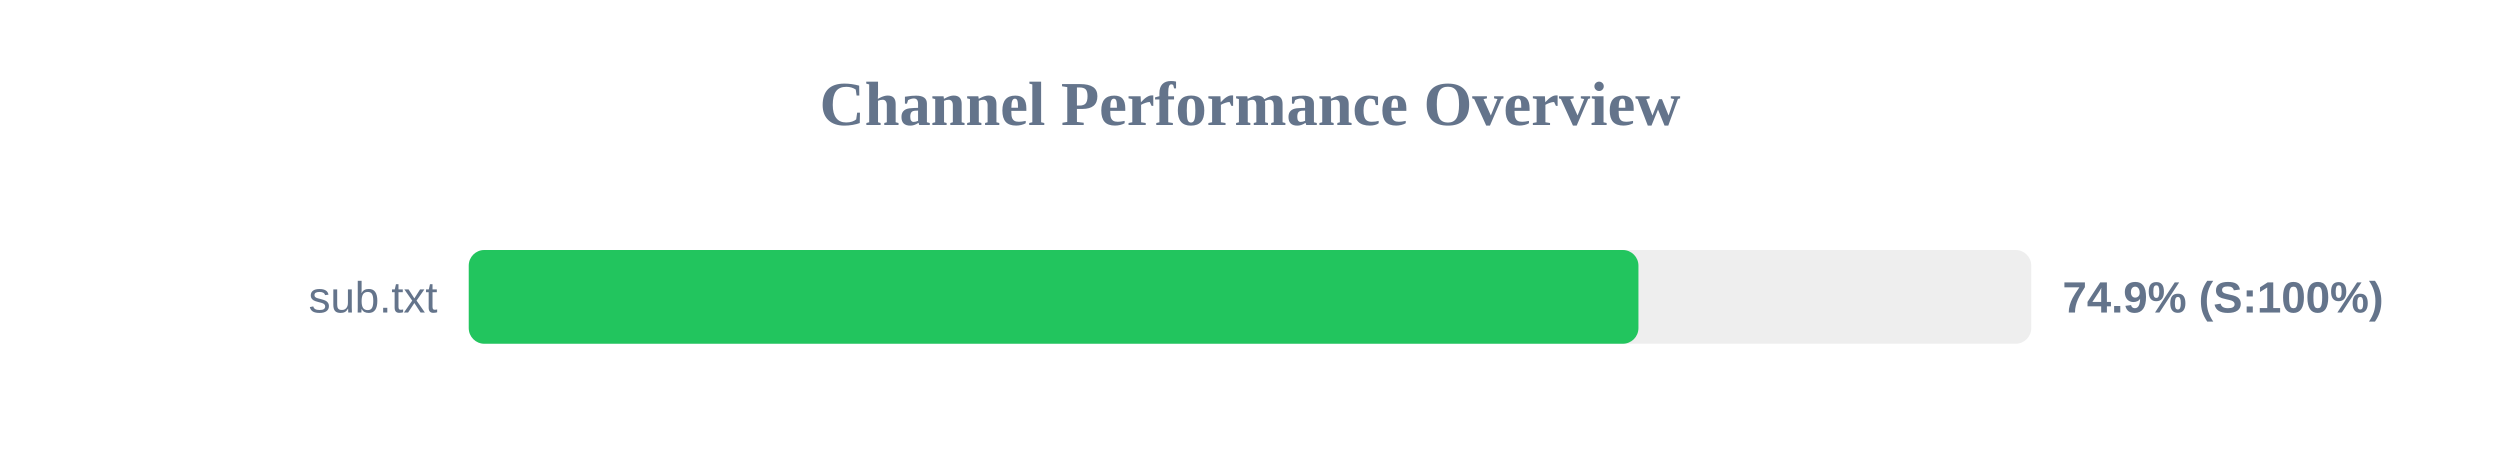
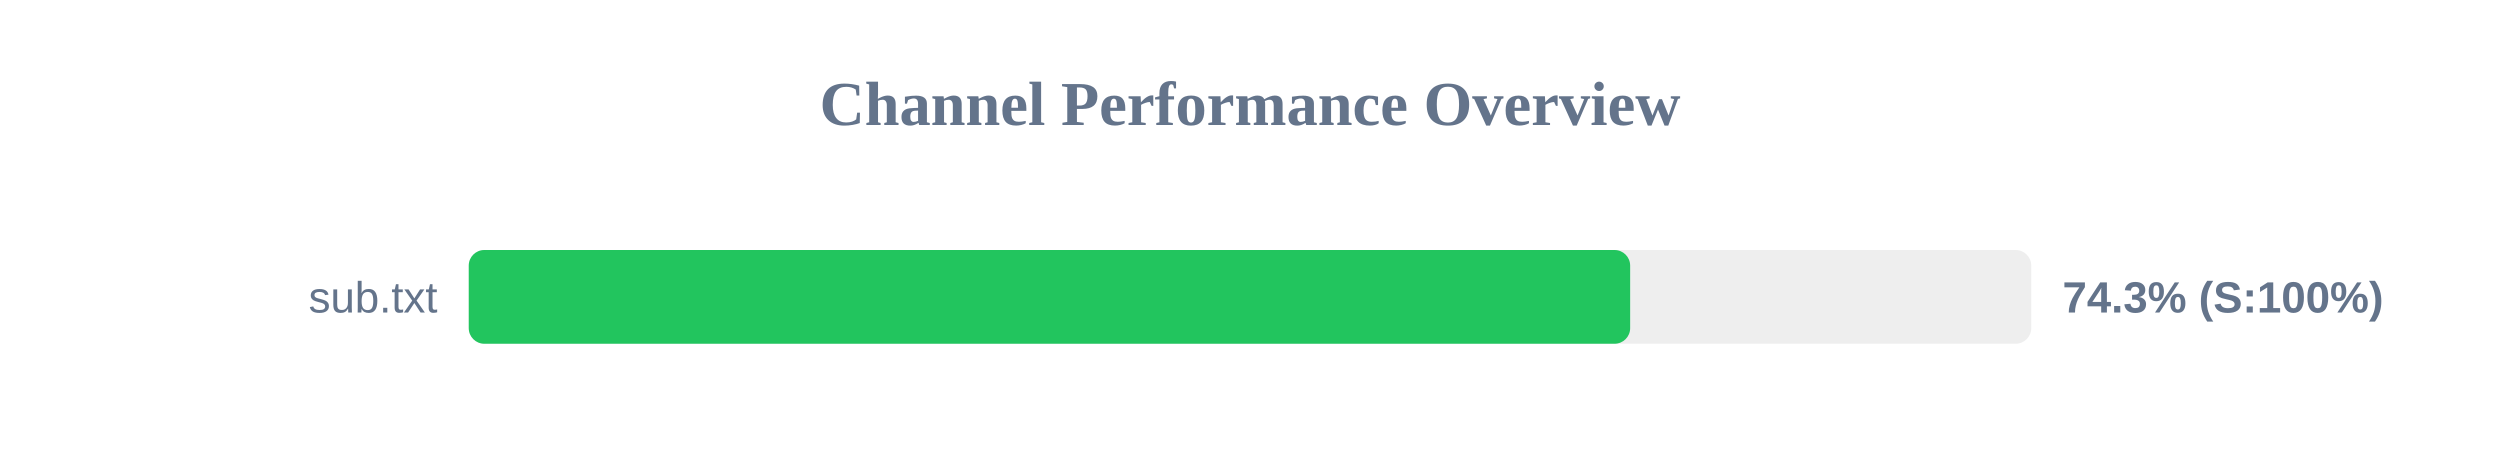
<svg xmlns="http://www.w3.org/2000/svg" width="800" height="150" version="1.1">
  <style>
        .row { font: 14px Arial; fill: #64748b; }
        .score { font: bold 14px Arial; fill: #64748b; }
    </style>
  <text x="400" y="40" text-anchor="middle" font-size="20px" font-weight="bold" fill="#64748b">Channel Performance Overview</text>
  <rect x="150" y="80" width="500" height="30" fill="#eee" rx="5" />
-   <rect x="150" y="80" width="374.3" height="30" fill="#22c55e" rx="5" />
+   <rect x="150" y="80" width="371.65" height="30" fill="#22c55e" rx="5" />
  <text x="140" y="100" text-anchor="end" class="row">sub.txt</text>
-   <text x="660" y="100" text-anchor="start" class="score">74.9% (S:100%)</text>
+   <text x="660" y="100" text-anchor="start" class="score">74.3% (S:100%)</text>
</svg>
